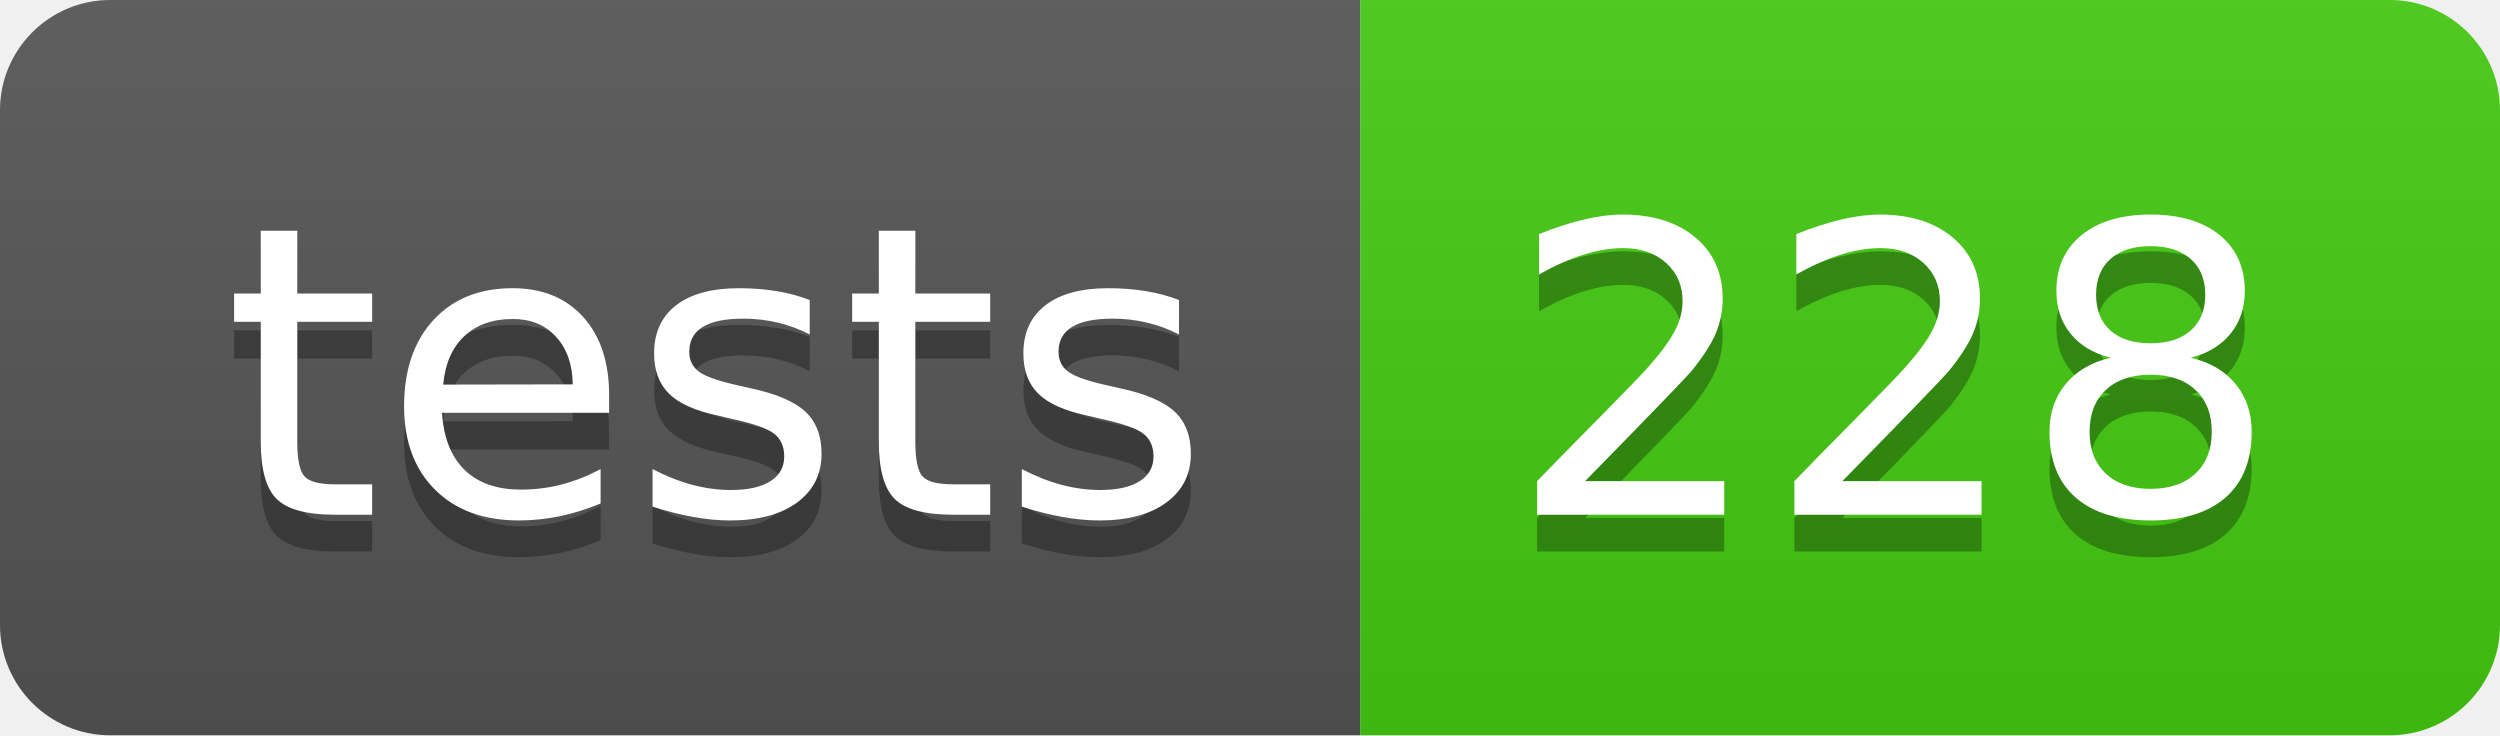
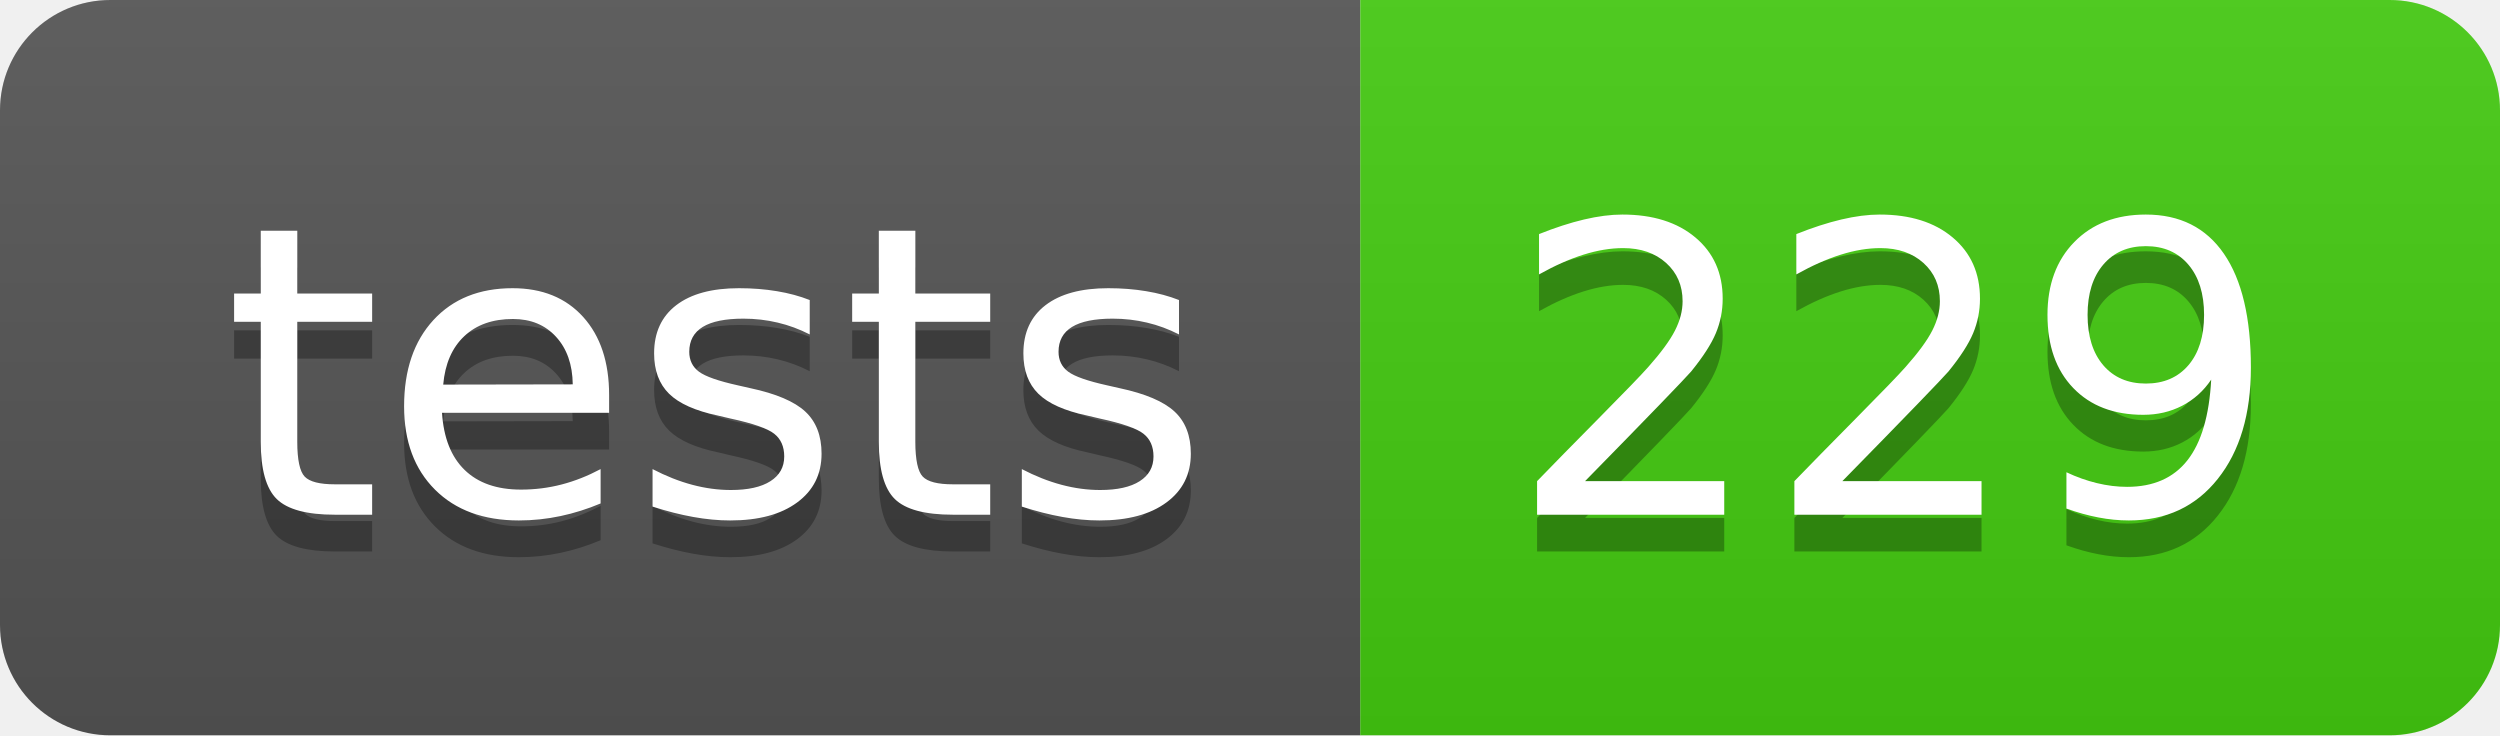
- <svg xmlns="http://www.w3.org/2000/svg" width="68" height="20" role="img" aria-label="tests: 228">
+ <svg xmlns="http://www.w3.org/2000/svg" width="68" height="20" role="img" aria-label="tests: 229">
  <linearGradient id="s" x2="0" y2="100%">
    <stop offset="0" stop-color="#bbb" stop-opacity=".1" />
    <stop offset="1" stop-opacity=".1" />
  </linearGradient>
  <clipPath id="r">
    <rect width="68" height="20" rx="3" fill="#fff" />
  </clipPath>
  <g clip-path="url(#r)">
    <rect width="37" height="20" fill="#555" />
    <rect x="37" width="31" height="20" fill="#4c1" />
    <rect width="68" height="20" fill="url(#s)" />
  </g>
  <g fill="#fff" text-anchor="middle" font-family="Verdana,Geneva,DejaVu Sans,sans-serif" text-rendering="geometricPrecision" font-size="110">
    <text aria-hidden="true" x="195" y="150" fill="#010101" fill-opacity=".3" transform="scale(.1)" textLength="270">tests</text>
    <text x="195" y="140" transform="scale(.1)" fill="#fff" textLength="270">tests</text>
-     <text aria-hidden="true" x="515" y="150" fill="#010101" fill-opacity=".3" transform="scale(.1)" textLength="210">228</text>
-     <text x="515" y="140" transform="scale(.1)" fill="#fff" textLength="210">228</text>
+     <text aria-hidden="true" x="515" y="150" fill="#010101" fill-opacity=".3" transform="scale(.1)" textLength="210">229</text>
+     <text x="515" y="140" transform="scale(.1)" fill="#fff" textLength="210">229</text>
  </g>
</svg>
